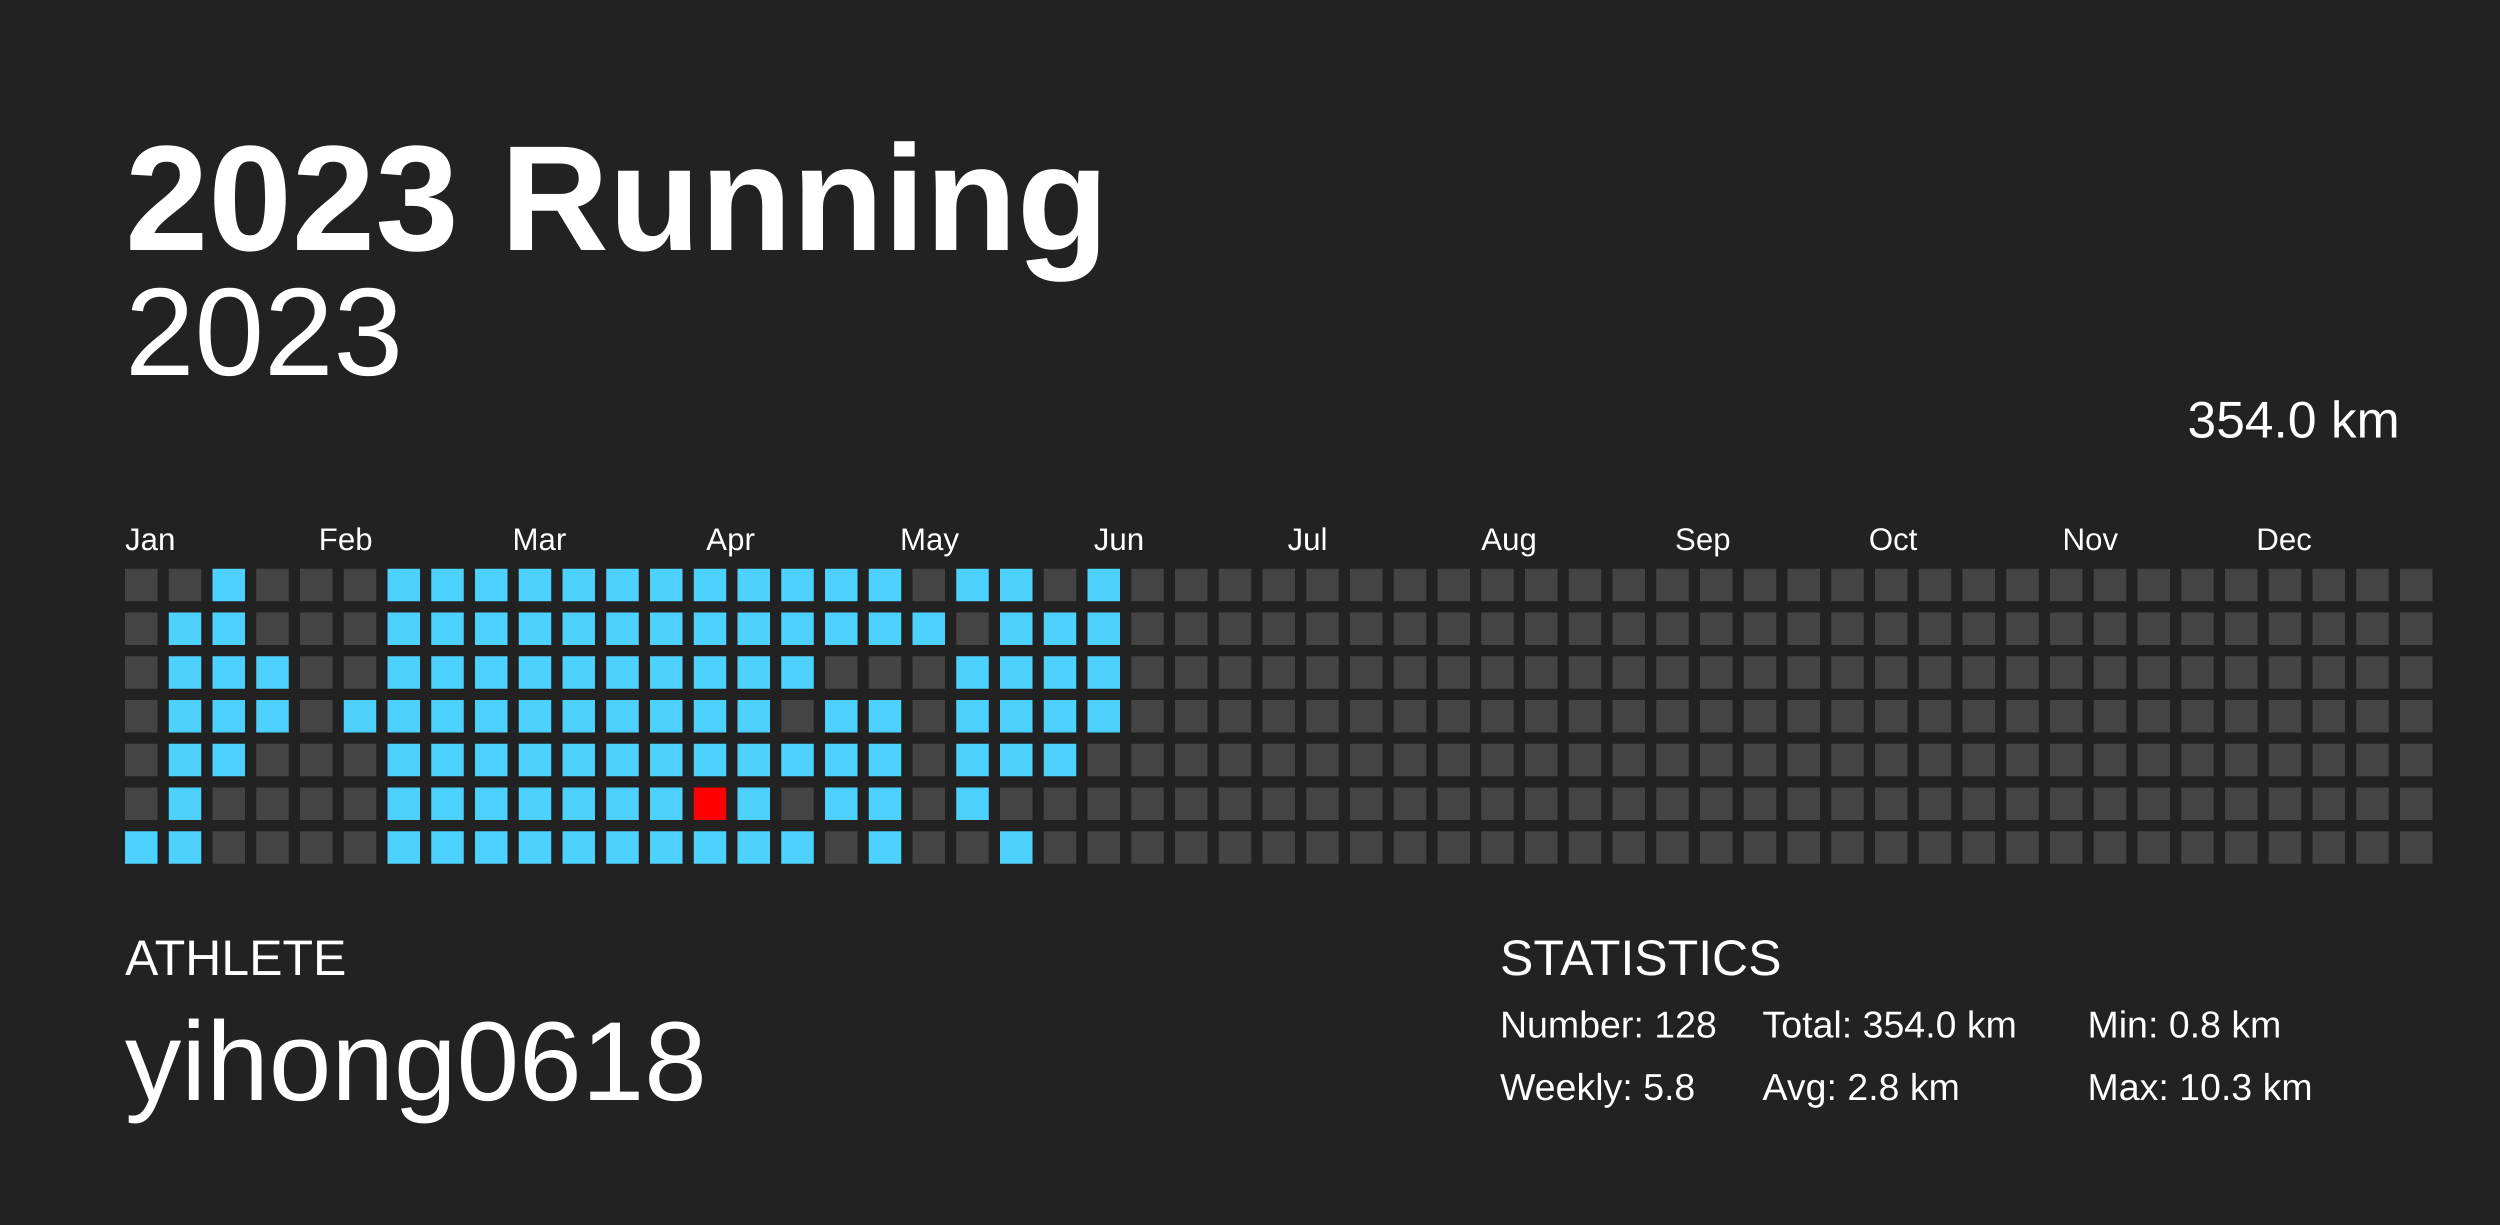
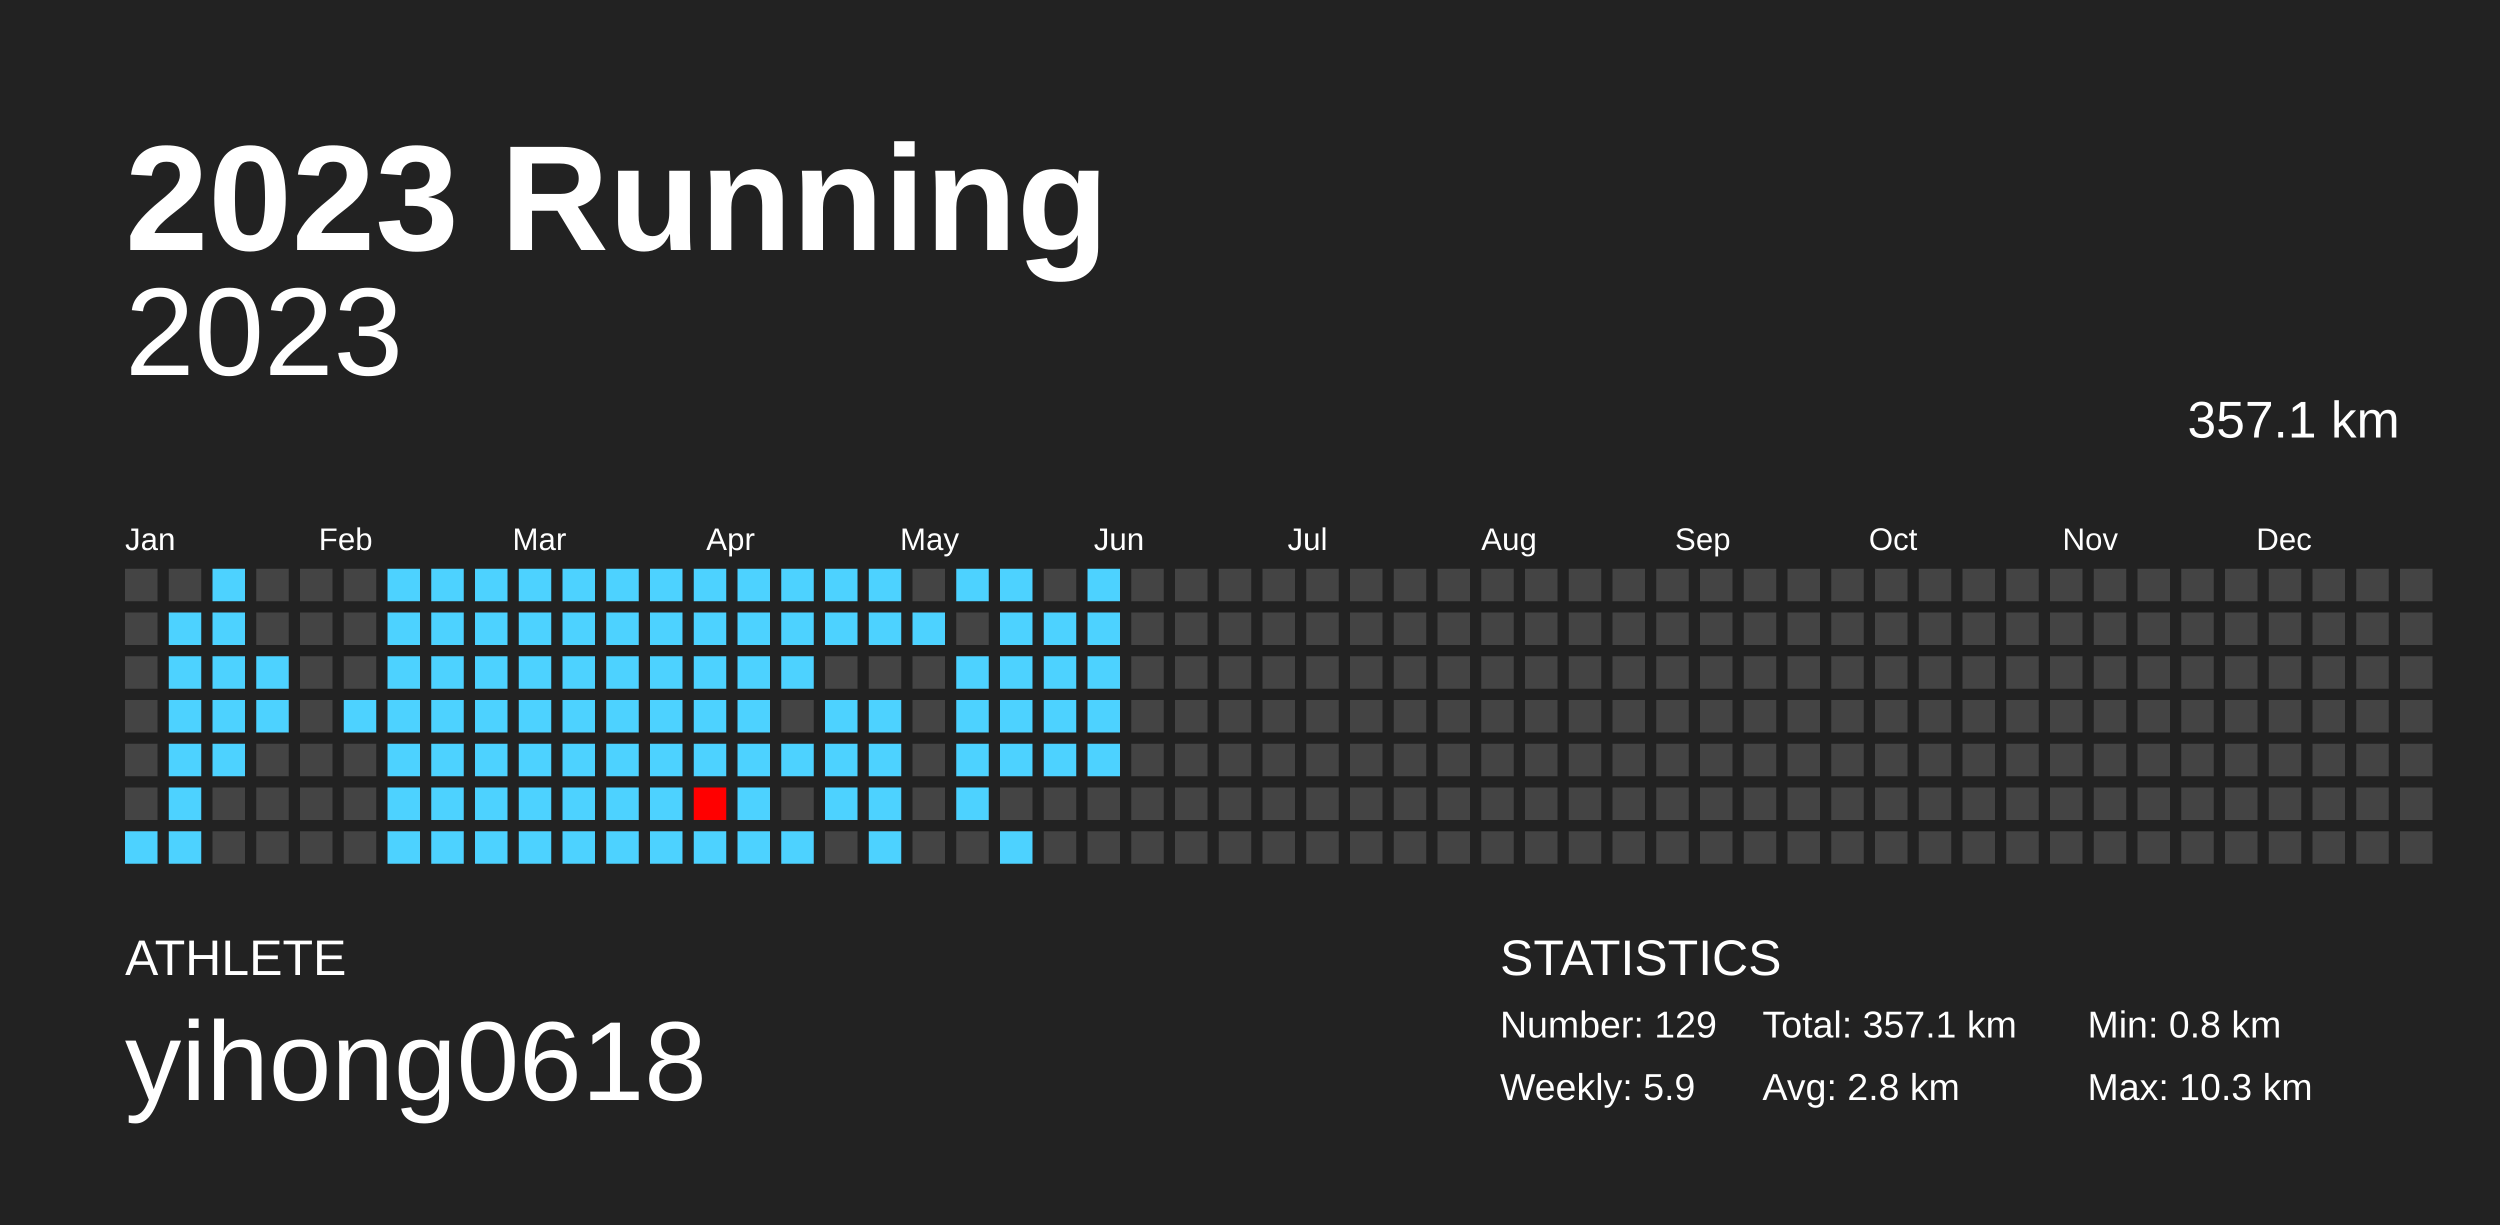
<svg xmlns="http://www.w3.org/2000/svg" baseProfile="full" height="98mm" version="1.1" viewBox="0,0,200,98" width="200mm">
  <defs />
  <rect fill="#222222" height="98" width="200" x="0" y="0" />
  <text fill="#FFFFFF" style="font-size:12px; font-family:Arial; font-weight:bold;" x="10" y="20">2023 Running</text>
  <text fill="#FFFFFF" style="font-size:4px; font-family:Arial" x="10" y="78">ATHLETE</text>
  <text fill="#FFFFFF" style="font-size:9px; font-family:Arial" x="10" y="88">yihong0618</text>
  <text fill="#FFFFFF" style="font-size:4px; font-family:Arial" x="120" y="78">STATISTICS</text>
-   <text fill="#FFFFFF" style="font-size:3px; font-family:Arial" x="120" y="83">Number: 128</text>
-   <text fill="#FFFFFF" style="font-size:3px; font-family:Arial" x="120" y="88">Weekly: 5.8</text>
-   <text fill="#FFFFFF" style="font-size:3px; font-family:Arial" x="141" y="83">Total: 354.0 km</text>
+   <text fill="#FFFFFF" style="font-size:3px; font-family:Arial" x="120" y="83">Number: 129</text>
+   <text fill="#FFFFFF" style="font-size:3px; font-family:Arial" x="120" y="88">Weekly: 5.9</text>
+   <text fill="#FFFFFF" style="font-size:3px; font-family:Arial" x="141" y="83">Total: 357.1 km</text>
  <text fill="#FFFFFF" style="font-size:3px; font-family:Arial" x="141" y="88">Avg: 2.8 km</text>
  <text fill="#FFFFFF" style="font-size:3px; font-family:Arial" x="167" y="83">Min: 0.8 km</text>
  <text fill="#FFFFFF" style="font-size:3px; font-family:Arial" x="167" y="88">Max: 10.3 km</text>
  <text alignment-baseline="hanging" fill="#FFFFFF" style="font-size:10.0px; font-family:Arial;" x="10" y="30">2023</text>
-   <text alignment-baseline="hanging" fill="#FFFFFF" style="font-size:4.125px; font-family:Arial;" x="175" y="35">354.0 km</text>
+   <text alignment-baseline="hanging" fill="#FFFFFF" style="font-size:4.125px; font-family:Arial;" x="175" y="35">357.1 km</text>
  <text fill="#FFFFFF" style="font-size:2.5px; font-family:Arial" x="10.0" y="44">Jan</text>
  <text fill="#FFFFFF" style="font-size:2.5px; font-family:Arial" x="25.5" y="44">Feb</text>
  <text fill="#FFFFFF" style="font-size:2.5px; font-family:Arial" x="41.0" y="44">Mar</text>
  <text fill="#FFFFFF" style="font-size:2.5px; font-family:Arial" x="56.5" y="44">Apr</text>
  <text fill="#FFFFFF" style="font-size:2.5px; font-family:Arial" x="72.0" y="44">May</text>
  <text fill="#FFFFFF" style="font-size:2.5px; font-family:Arial" x="87.5" y="44">Jun</text>
  <text fill="#FFFFFF" style="font-size:2.5px; font-family:Arial" x="103.0" y="44">Jul</text>
  <text fill="#FFFFFF" style="font-size:2.5px; font-family:Arial" x="118.5" y="44">Aug</text>
  <text fill="#FFFFFF" style="font-size:2.5px; font-family:Arial" x="134.0" y="44">Sep</text>
  <text fill="#FFFFFF" style="font-size:2.5px; font-family:Arial" x="149.5" y="44">Oct</text>
  <text fill="#FFFFFF" style="font-size:2.5px; font-family:Arial" x="165.0" y="44">Nov</text>
  <text fill="#FFFFFF" style="font-size:2.5px; font-family:Arial" x="180.5" y="44">Dec</text>
  <rect fill="#444444" height="2.6" width="2.6" x="10.0" y="45.5" />
  <rect fill="#444444" height="2.6" width="2.6" x="10.0" y="49.0" />
  <rect fill="#444444" height="2.6" width="2.6" x="10.0" y="52.5" />
  <rect fill="#444444" height="2.6" width="2.6" x="10.0" y="56.0" />
  <rect fill="#444444" height="2.6" width="2.6" x="10.0" y="59.5" />
  <rect fill="#444444" height="2.6" width="2.6" x="10.0" y="63.0" />
  <rect fill="#4dd2ff" height="2.6" width="2.6" x="10.0" y="66.5" />
  <rect fill="#444444" height="2.6" width="2.6" x="13.5" y="45.5" />
  <rect fill="#4dd2ff" height="2.6" width="2.6" x="13.5" y="49.0" />
  <rect fill="#4dd2ff" height="2.6" width="2.6" x="13.5" y="52.5" />
  <rect fill="#4dd2ff" height="2.6" width="2.6" x="13.5" y="56.0" />
  <rect fill="#4dd2ff" height="2.6" width="2.6" x="13.5" y="59.5" />
  <rect fill="#4dd2ff" height="2.6" width="2.6" x="13.5" y="63.0" />
  <rect fill="#4dd2ff" height="2.6" width="2.6" x="13.5" y="66.5" />
  <rect fill="#4dd2ff" height="2.6" width="2.6" x="17.0" y="45.5" />
  <rect fill="#4dd2ff" height="2.6" width="2.6" x="17.0" y="49.0" />
  <rect fill="#4dd2ff" height="2.6" width="2.6" x="17.0" y="52.5" />
  <rect fill="#4dd2ff" height="2.6" width="2.6" x="17.0" y="56.0" />
  <rect fill="#4dd2ff" height="2.6" width="2.6" x="17.0" y="59.5" />
  <rect fill="#444444" height="2.6" width="2.6" x="17.0" y="63.0" />
  <rect fill="#444444" height="2.6" width="2.6" x="17.0" y="66.5" />
  <rect fill="#444444" height="2.6" width="2.6" x="20.5" y="45.5" />
  <rect fill="#444444" height="2.6" width="2.6" x="20.5" y="49.0" />
  <rect fill="#4dd2ff" height="2.6" width="2.6" x="20.5" y="52.5" />
  <rect fill="#4dd2ff" height="2.6" width="2.6" x="20.5" y="56.0" />
  <rect fill="#444444" height="2.6" width="2.6" x="20.5" y="59.5" />
  <rect fill="#444444" height="2.6" width="2.6" x="20.5" y="63.0" />
  <rect fill="#444444" height="2.6" width="2.6" x="20.5" y="66.5" />
  <rect fill="#444444" height="2.6" width="2.6" x="24.0" y="45.5" />
  <rect fill="#444444" height="2.6" width="2.6" x="24.0" y="49.0" />
  <rect fill="#444444" height="2.6" width="2.6" x="24.0" y="52.5" />
  <rect fill="#444444" height="2.6" width="2.6" x="24.0" y="56.0" />
  <rect fill="#444444" height="2.6" width="2.6" x="24.0" y="59.5" />
  <rect fill="#444444" height="2.6" width="2.6" x="24.0" y="63.0" />
  <rect fill="#444444" height="2.6" width="2.6" x="24.0" y="66.5" />
  <rect fill="#444444" height="2.6" width="2.6" x="27.5" y="45.5" />
  <rect fill="#444444" height="2.6" width="2.6" x="27.5" y="49.0" />
  <rect fill="#444444" height="2.6" width="2.6" x="27.5" y="52.5" />
  <rect fill="#4dd2ff" height="2.6" width="2.6" x="27.5" y="56.0" />
  <rect fill="#444444" height="2.6" width="2.6" x="27.5" y="59.5" />
  <rect fill="#444444" height="2.6" width="2.6" x="27.5" y="63.0" />
  <rect fill="#444444" height="2.6" width="2.6" x="27.5" y="66.5" />
  <rect fill="#4dd2ff" height="2.6" width="2.6" x="31.0" y="45.5" />
  <rect fill="#4dd2ff" height="2.6" width="2.6" x="31.0" y="49.0" />
  <rect fill="#4dd2ff" height="2.6" width="2.6" x="31.0" y="52.5" />
  <rect fill="#4dd2ff" height="2.6" width="2.6" x="31.0" y="56.0" />
  <rect fill="#4dd2ff" height="2.6" width="2.6" x="31.0" y="59.5" />
  <rect fill="#4dd2ff" height="2.6" width="2.6" x="31.0" y="63.0" />
  <rect fill="#4dd2ff" height="2.6" width="2.6" x="31.0" y="66.5" />
  <rect fill="#4dd2ff" height="2.6" width="2.6" x="34.5" y="45.5" />
  <rect fill="#4dd2ff" height="2.6" width="2.6" x="34.5" y="49.0" />
  <rect fill="#4dd2ff" height="2.6" width="2.6" x="34.5" y="52.5" />
  <rect fill="#4dd2ff" height="2.6" width="2.6" x="34.5" y="56.0" />
  <rect fill="#4dd2ff" height="2.6" width="2.6" x="34.5" y="59.5" />
  <rect fill="#4dd2ff" height="2.6" width="2.6" x="34.5" y="63.0" />
  <rect fill="#4dd2ff" height="2.6" width="2.6" x="34.5" y="66.5" />
  <rect fill="#4dd2ff" height="2.6" width="2.6" x="38.0" y="45.5" />
  <rect fill="#4dd2ff" height="2.6" width="2.6" x="38.0" y="49.0" />
  <rect fill="#4dd2ff" height="2.6" width="2.6" x="38.0" y="52.5" />
  <rect fill="#4dd2ff" height="2.6" width="2.6" x="38.0" y="56.0" />
  <rect fill="#4dd2ff" height="2.6" width="2.6" x="38.0" y="59.5" />
  <rect fill="#4dd2ff" height="2.6" width="2.6" x="38.0" y="63.0" />
  <rect fill="#4dd2ff" height="2.6" width="2.6" x="38.0" y="66.5" />
  <rect fill="#4dd2ff" height="2.6" width="2.6" x="41.5" y="45.5" />
  <rect fill="#4dd2ff" height="2.6" width="2.6" x="41.5" y="49.0" />
  <rect fill="#4dd2ff" height="2.6" width="2.6" x="41.5" y="52.5" />
  <rect fill="#4dd2ff" height="2.6" width="2.6" x="41.5" y="56.0" />
  <rect fill="#4dd2ff" height="2.6" width="2.6" x="41.5" y="59.5" />
  <rect fill="#4dd2ff" height="2.6" width="2.6" x="41.5" y="63.0" />
  <rect fill="#4dd2ff" height="2.6" width="2.6" x="41.5" y="66.5" />
  <rect fill="#4dd2ff" height="2.6" width="2.6" x="45.0" y="45.5" />
  <rect fill="#4dd2ff" height="2.6" width="2.6" x="45.0" y="49.0" />
  <rect fill="#4dd2ff" height="2.6" width="2.6" x="45.0" y="52.5" />
  <rect fill="#4dd2ff" height="2.6" width="2.6" x="45.0" y="56.0" />
  <rect fill="#4dd2ff" height="2.6" width="2.6" x="45.0" y="59.5" />
  <rect fill="#4dd2ff" height="2.6" width="2.6" x="45.0" y="63.0" />
  <rect fill="#4dd2ff" height="2.6" width="2.6" x="45.0" y="66.5" />
  <rect fill="#4dd2ff" height="2.6" width="2.6" x="48.5" y="45.5" />
  <rect fill="#4dd2ff" height="2.6" width="2.6" x="48.5" y="49.0" />
  <rect fill="#4dd2ff" height="2.6" width="2.6" x="48.5" y="52.5" />
  <rect fill="#4dd2ff" height="2.6" width="2.6" x="48.5" y="56.0" />
  <rect fill="#4dd2ff" height="2.6" width="2.6" x="48.5" y="59.5" />
  <rect fill="#4dd2ff" height="2.6" width="2.6" x="48.5" y="63.0" />
  <rect fill="#4dd2ff" height="2.6" width="2.6" x="48.5" y="66.5" />
  <rect fill="#4dd2ff" height="2.6" width="2.6" x="52.0" y="45.5" />
  <rect fill="#4dd2ff" height="2.6" width="2.6" x="52.0" y="49.0" />
  <rect fill="#4dd2ff" height="2.6" width="2.6" x="52.0" y="52.5" />
  <rect fill="#4dd2ff" height="2.6" width="2.6" x="52.0" y="56.0" />
  <rect fill="#4dd2ff" height="2.6" width="2.6" x="52.0" y="59.5" />
  <rect fill="#4dd2ff" height="2.6" width="2.6" x="52.0" y="63.0" />
  <rect fill="#4dd2ff" height="2.6" width="2.6" x="52.0" y="66.5" />
  <rect fill="#4dd2ff" height="2.6" width="2.6" x="55.5" y="45.5" />
  <rect fill="#4dd2ff" height="2.6" width="2.6" x="55.5" y="49.0" />
  <rect fill="#4dd2ff" height="2.6" width="2.6" x="55.5" y="52.5" />
  <rect fill="#4dd2ff" height="2.6" width="2.6" x="55.5" y="56.0" />
  <rect fill="#4dd2ff" height="2.6" width="2.6" x="55.5" y="59.5" />
  <rect fill="#ff0000" height="2.6" width="2.6" x="55.5" y="63.0" />
  <rect fill="#4dd2ff" height="2.6" width="2.6" x="55.5" y="66.5" />
  <rect fill="#4dd2ff" height="2.6" width="2.6" x="59.0" y="45.5" />
  <rect fill="#4dd2ff" height="2.6" width="2.6" x="59.0" y="49.0" />
  <rect fill="#4dd2ff" height="2.6" width="2.6" x="59.0" y="52.5" />
  <rect fill="#4dd2ff" height="2.6" width="2.6" x="59.0" y="56.0" />
  <rect fill="#4dd2ff" height="2.6" width="2.6" x="59.0" y="59.5" />
  <rect fill="#4dd2ff" height="2.6" width="2.6" x="59.0" y="63.0" />
  <rect fill="#4dd2ff" height="2.6" width="2.6" x="59.0" y="66.5" />
  <rect fill="#4dd2ff" height="2.6" width="2.6" x="62.5" y="45.5" />
  <rect fill="#4dd2ff" height="2.6" width="2.6" x="62.5" y="49.0" />
  <rect fill="#4dd2ff" height="2.6" width="2.6" x="62.5" y="52.5" />
  <rect fill="#444444" height="2.6" width="2.6" x="62.5" y="56.0" />
  <rect fill="#4dd2ff" height="2.6" width="2.6" x="62.5" y="59.5" />
  <rect fill="#444444" height="2.6" width="2.6" x="62.5" y="63.0" />
  <rect fill="#4dd2ff" height="2.6" width="2.6" x="62.5" y="66.5" />
  <rect fill="#4dd2ff" height="2.6" width="2.6" x="66.0" y="45.5" />
  <rect fill="#4dd2ff" height="2.6" width="2.6" x="66.0" y="49.0" />
  <rect fill="#444444" height="2.6" width="2.6" x="66.0" y="52.5" />
  <rect fill="#4dd2ff" height="2.6" width="2.6" x="66.0" y="56.0" />
  <rect fill="#4dd2ff" height="2.6" width="2.6" x="66.0" y="59.5" />
  <rect fill="#4dd2ff" height="2.6" width="2.6" x="66.0" y="63.0" />
  <rect fill="#444444" height="2.6" width="2.6" x="66.0" y="66.5" />
  <rect fill="#4dd2ff" height="2.6" width="2.6" x="69.5" y="45.5" />
  <rect fill="#4dd2ff" height="2.6" width="2.6" x="69.5" y="49.0" />
  <rect fill="#444444" height="2.6" width="2.6" x="69.5" y="52.5" />
  <rect fill="#4dd2ff" height="2.6" width="2.6" x="69.5" y="56.0" />
  <rect fill="#4dd2ff" height="2.6" width="2.6" x="69.5" y="59.5" />
  <rect fill="#4dd2ff" height="2.6" width="2.6" x="69.5" y="63.0" />
  <rect fill="#4dd2ff" height="2.6" width="2.6" x="69.5" y="66.5" />
  <rect fill="#444444" height="2.6" width="2.6" x="73.0" y="45.5" />
  <rect fill="#4dd2ff" height="2.6" width="2.6" x="73.0" y="49.0" />
  <rect fill="#444444" height="2.6" width="2.6" x="73.0" y="52.5" />
  <rect fill="#444444" height="2.6" width="2.6" x="73.0" y="56.0" />
  <rect fill="#444444" height="2.6" width="2.6" x="73.0" y="59.5" />
  <rect fill="#444444" height="2.6" width="2.6" x="73.0" y="63.0" />
  <rect fill="#444444" height="2.6" width="2.6" x="73.0" y="66.5" />
  <rect fill="#4dd2ff" height="2.6" width="2.6" x="76.5" y="45.5" />
  <rect fill="#444444" height="2.6" width="2.6" x="76.5" y="49.0" />
  <rect fill="#4dd2ff" height="2.6" width="2.6" x="76.5" y="52.5" />
  <rect fill="#4dd2ff" height="2.6" width="2.6" x="76.5" y="56.0" />
  <rect fill="#4dd2ff" height="2.6" width="2.6" x="76.5" y="59.5" />
  <rect fill="#4dd2ff" height="2.6" width="2.6" x="76.5" y="63.0" />
  <rect fill="#444444" height="2.6" width="2.6" x="76.5" y="66.5" />
  <rect fill="#4dd2ff" height="2.6" width="2.6" x="80.0" y="45.5" />
  <rect fill="#4dd2ff" height="2.6" width="2.6" x="80.0" y="49.0" />
  <rect fill="#4dd2ff" height="2.6" width="2.6" x="80.0" y="52.5" />
  <rect fill="#4dd2ff" height="2.6" width="2.6" x="80.0" y="56.0" />
  <rect fill="#4dd2ff" height="2.6" width="2.6" x="80.0" y="59.5" />
  <rect fill="#444444" height="2.6" width="2.6" x="80.0" y="63.0" />
  <rect fill="#4dd2ff" height="2.6" width="2.6" x="80.0" y="66.5" />
  <rect fill="#444444" height="2.6" width="2.6" x="83.5" y="45.5" />
  <rect fill="#4dd2ff" height="2.6" width="2.6" x="83.5" y="49.0" />
  <rect fill="#4dd2ff" height="2.6" width="2.6" x="83.5" y="52.5" />
  <rect fill="#4dd2ff" height="2.6" width="2.6" x="83.5" y="56.0" />
  <rect fill="#4dd2ff" height="2.6" width="2.6" x="83.5" y="59.5" />
  <rect fill="#444444" height="2.6" width="2.6" x="83.5" y="63.0" />
  <rect fill="#444444" height="2.6" width="2.6" x="83.5" y="66.5" />
  <rect fill="#4dd2ff" height="2.6" width="2.6" x="87.0" y="45.5" />
  <rect fill="#4dd2ff" height="2.6" width="2.6" x="87.0" y="49.0" />
  <rect fill="#4dd2ff" height="2.6" width="2.6" x="87.0" y="52.5" />
  <rect fill="#4dd2ff" height="2.6" width="2.6" x="87.0" y="56.0" />
-   <rect fill="#444444" height="2.6" width="2.6" x="87.0" y="59.5" />
+   <rect fill="#4dd2ff" height="2.6" width="2.6" x="87.0" y="59.5" />
  <rect fill="#444444" height="2.6" width="2.6" x="87.0" y="63.0" />
  <rect fill="#444444" height="2.6" width="2.6" x="87.0" y="66.5" />
  <rect fill="#444444" height="2.6" width="2.6" x="90.5" y="45.5" />
  <rect fill="#444444" height="2.6" width="2.6" x="90.5" y="49.0" />
  <rect fill="#444444" height="2.6" width="2.6" x="90.5" y="52.5" />
  <rect fill="#444444" height="2.6" width="2.6" x="90.5" y="56.0" />
  <rect fill="#444444" height="2.6" width="2.6" x="90.5" y="59.5" />
  <rect fill="#444444" height="2.6" width="2.6" x="90.5" y="63.0" />
  <rect fill="#444444" height="2.6" width="2.6" x="90.5" y="66.5" />
  <rect fill="#444444" height="2.6" width="2.6" x="94.0" y="45.5" />
  <rect fill="#444444" height="2.6" width="2.6" x="94.0" y="49.0" />
  <rect fill="#444444" height="2.6" width="2.6" x="94.0" y="52.5" />
  <rect fill="#444444" height="2.6" width="2.6" x="94.0" y="56.0" />
  <rect fill="#444444" height="2.6" width="2.6" x="94.0" y="59.5" />
  <rect fill="#444444" height="2.6" width="2.6" x="94.0" y="63.0" />
  <rect fill="#444444" height="2.6" width="2.6" x="94.0" y="66.5" />
  <rect fill="#444444" height="2.6" width="2.6" x="97.5" y="45.5" />
  <rect fill="#444444" height="2.6" width="2.6" x="97.5" y="49.0" />
  <rect fill="#444444" height="2.6" width="2.6" x="97.5" y="52.5" />
  <rect fill="#444444" height="2.6" width="2.6" x="97.5" y="56.0" />
  <rect fill="#444444" height="2.6" width="2.6" x="97.5" y="59.5" />
  <rect fill="#444444" height="2.6" width="2.6" x="97.5" y="63.0" />
  <rect fill="#444444" height="2.6" width="2.6" x="97.5" y="66.5" />
  <rect fill="#444444" height="2.6" width="2.6" x="101.0" y="45.5" />
  <rect fill="#444444" height="2.6" width="2.6" x="101.0" y="49.0" />
  <rect fill="#444444" height="2.6" width="2.6" x="101.0" y="52.5" />
  <rect fill="#444444" height="2.6" width="2.6" x="101.0" y="56.0" />
  <rect fill="#444444" height="2.6" width="2.6" x="101.0" y="59.5" />
  <rect fill="#444444" height="2.6" width="2.6" x="101.0" y="63.0" />
  <rect fill="#444444" height="2.6" width="2.6" x="101.0" y="66.5" />
  <rect fill="#444444" height="2.6" width="2.6" x="104.5" y="45.5" />
  <rect fill="#444444" height="2.6" width="2.6" x="104.5" y="49.0" />
  <rect fill="#444444" height="2.6" width="2.6" x="104.5" y="52.5" />
  <rect fill="#444444" height="2.6" width="2.6" x="104.5" y="56.0" />
  <rect fill="#444444" height="2.6" width="2.6" x="104.5" y="59.5" />
  <rect fill="#444444" height="2.6" width="2.6" x="104.5" y="63.0" />
  <rect fill="#444444" height="2.6" width="2.6" x="104.5" y="66.5" />
  <rect fill="#444444" height="2.6" width="2.6" x="108.0" y="45.5" />
  <rect fill="#444444" height="2.6" width="2.6" x="108.0" y="49.0" />
  <rect fill="#444444" height="2.6" width="2.6" x="108.0" y="52.5" />
  <rect fill="#444444" height="2.6" width="2.6" x="108.0" y="56.0" />
  <rect fill="#444444" height="2.6" width="2.6" x="108.0" y="59.5" />
  <rect fill="#444444" height="2.6" width="2.6" x="108.0" y="63.0" />
  <rect fill="#444444" height="2.6" width="2.6" x="108.0" y="66.5" />
  <rect fill="#444444" height="2.6" width="2.6" x="111.5" y="45.5" />
  <rect fill="#444444" height="2.6" width="2.6" x="111.5" y="49.0" />
  <rect fill="#444444" height="2.6" width="2.6" x="111.5" y="52.5" />
  <rect fill="#444444" height="2.6" width="2.6" x="111.5" y="56.0" />
  <rect fill="#444444" height="2.6" width="2.6" x="111.5" y="59.5" />
  <rect fill="#444444" height="2.6" width="2.6" x="111.5" y="63.0" />
  <rect fill="#444444" height="2.6" width="2.6" x="111.5" y="66.5" />
  <rect fill="#444444" height="2.6" width="2.6" x="115.0" y="45.5" />
  <rect fill="#444444" height="2.6" width="2.6" x="115.0" y="49.0" />
  <rect fill="#444444" height="2.6" width="2.6" x="115.0" y="52.5" />
  <rect fill="#444444" height="2.6" width="2.6" x="115.0" y="56.0" />
  <rect fill="#444444" height="2.6" width="2.6" x="115.0" y="59.5" />
  <rect fill="#444444" height="2.6" width="2.6" x="115.0" y="63.0" />
  <rect fill="#444444" height="2.6" width="2.6" x="115.0" y="66.5" />
  <rect fill="#444444" height="2.6" width="2.6" x="118.5" y="45.5" />
  <rect fill="#444444" height="2.6" width="2.6" x="118.5" y="49.0" />
  <rect fill="#444444" height="2.6" width="2.6" x="118.5" y="52.5" />
  <rect fill="#444444" height="2.6" width="2.6" x="118.5" y="56.0" />
  <rect fill="#444444" height="2.6" width="2.6" x="118.5" y="59.5" />
  <rect fill="#444444" height="2.6" width="2.6" x="118.5" y="63.0" />
  <rect fill="#444444" height="2.6" width="2.6" x="118.5" y="66.5" />
  <rect fill="#444444" height="2.6" width="2.6" x="122.0" y="45.5" />
  <rect fill="#444444" height="2.6" width="2.6" x="122.0" y="49.0" />
  <rect fill="#444444" height="2.6" width="2.6" x="122.0" y="52.5" />
  <rect fill="#444444" height="2.6" width="2.6" x="122.0" y="56.0" />
  <rect fill="#444444" height="2.6" width="2.6" x="122.0" y="59.5" />
  <rect fill="#444444" height="2.6" width="2.6" x="122.0" y="63.0" />
  <rect fill="#444444" height="2.6" width="2.6" x="122.0" y="66.5" />
  <rect fill="#444444" height="2.6" width="2.6" x="125.5" y="45.5" />
  <rect fill="#444444" height="2.6" width="2.6" x="125.5" y="49.0" />
  <rect fill="#444444" height="2.6" width="2.6" x="125.5" y="52.5" />
  <rect fill="#444444" height="2.6" width="2.6" x="125.5" y="56.0" />
  <rect fill="#444444" height="2.6" width="2.6" x="125.5" y="59.5" />
  <rect fill="#444444" height="2.6" width="2.6" x="125.5" y="63.0" />
  <rect fill="#444444" height="2.6" width="2.6" x="125.5" y="66.5" />
  <rect fill="#444444" height="2.6" width="2.6" x="129.0" y="45.5" />
  <rect fill="#444444" height="2.6" width="2.6" x="129.0" y="49.0" />
  <rect fill="#444444" height="2.6" width="2.6" x="129.0" y="52.5" />
  <rect fill="#444444" height="2.6" width="2.6" x="129.0" y="56.0" />
  <rect fill="#444444" height="2.6" width="2.6" x="129.0" y="59.5" />
  <rect fill="#444444" height="2.6" width="2.6" x="129.0" y="63.0" />
  <rect fill="#444444" height="2.6" width="2.6" x="129.0" y="66.5" />
  <rect fill="#444444" height="2.6" width="2.6" x="132.5" y="45.5" />
  <rect fill="#444444" height="2.6" width="2.6" x="132.5" y="49.0" />
  <rect fill="#444444" height="2.6" width="2.6" x="132.5" y="52.5" />
  <rect fill="#444444" height="2.6" width="2.6" x="132.5" y="56.0" />
  <rect fill="#444444" height="2.6" width="2.6" x="132.5" y="59.5" />
  <rect fill="#444444" height="2.6" width="2.6" x="132.5" y="63.0" />
  <rect fill="#444444" height="2.6" width="2.6" x="132.5" y="66.5" />
  <rect fill="#444444" height="2.6" width="2.6" x="136.0" y="45.5" />
  <rect fill="#444444" height="2.6" width="2.6" x="136.0" y="49.0" />
  <rect fill="#444444" height="2.6" width="2.6" x="136.0" y="52.5" />
  <rect fill="#444444" height="2.6" width="2.6" x="136.0" y="56.0" />
  <rect fill="#444444" height="2.6" width="2.6" x="136.0" y="59.5" />
  <rect fill="#444444" height="2.6" width="2.6" x="136.0" y="63.0" />
  <rect fill="#444444" height="2.6" width="2.6" x="136.0" y="66.5" />
  <rect fill="#444444" height="2.6" width="2.6" x="139.5" y="45.5" />
  <rect fill="#444444" height="2.6" width="2.6" x="139.5" y="49.0" />
  <rect fill="#444444" height="2.6" width="2.6" x="139.5" y="52.5" />
  <rect fill="#444444" height="2.6" width="2.6" x="139.5" y="56.0" />
  <rect fill="#444444" height="2.6" width="2.6" x="139.5" y="59.5" />
  <rect fill="#444444" height="2.6" width="2.6" x="139.5" y="63.0" />
  <rect fill="#444444" height="2.6" width="2.6" x="139.5" y="66.5" />
  <rect fill="#444444" height="2.6" width="2.6" x="143.0" y="45.5" />
  <rect fill="#444444" height="2.6" width="2.6" x="143.0" y="49.0" />
  <rect fill="#444444" height="2.6" width="2.6" x="143.0" y="52.5" />
  <rect fill="#444444" height="2.6" width="2.6" x="143.0" y="56.0" />
  <rect fill="#444444" height="2.6" width="2.6" x="143.0" y="59.5" />
  <rect fill="#444444" height="2.6" width="2.6" x="143.0" y="63.0" />
  <rect fill="#444444" height="2.6" width="2.6" x="143.0" y="66.5" />
  <rect fill="#444444" height="2.6" width="2.6" x="146.5" y="45.5" />
  <rect fill="#444444" height="2.6" width="2.6" x="146.5" y="49.0" />
  <rect fill="#444444" height="2.6" width="2.6" x="146.5" y="52.5" />
  <rect fill="#444444" height="2.6" width="2.6" x="146.5" y="56.0" />
  <rect fill="#444444" height="2.6" width="2.6" x="146.5" y="59.5" />
  <rect fill="#444444" height="2.6" width="2.6" x="146.5" y="63.0" />
  <rect fill="#444444" height="2.6" width="2.6" x="146.5" y="66.5" />
  <rect fill="#444444" height="2.6" width="2.6" x="150.0" y="45.5" />
  <rect fill="#444444" height="2.6" width="2.6" x="150.0" y="49.0" />
  <rect fill="#444444" height="2.6" width="2.6" x="150.0" y="52.5" />
  <rect fill="#444444" height="2.6" width="2.6" x="150.0" y="56.0" />
  <rect fill="#444444" height="2.6" width="2.6" x="150.0" y="59.5" />
  <rect fill="#444444" height="2.6" width="2.6" x="150.0" y="63.0" />
  <rect fill="#444444" height="2.6" width="2.6" x="150.0" y="66.5" />
  <rect fill="#444444" height="2.6" width="2.6" x="153.5" y="45.5" />
  <rect fill="#444444" height="2.6" width="2.6" x="153.5" y="49.0" />
  <rect fill="#444444" height="2.6" width="2.6" x="153.5" y="52.5" />
  <rect fill="#444444" height="2.6" width="2.6" x="153.5" y="56.0" />
  <rect fill="#444444" height="2.6" width="2.6" x="153.5" y="59.5" />
  <rect fill="#444444" height="2.6" width="2.6" x="153.5" y="63.0" />
  <rect fill="#444444" height="2.6" width="2.6" x="153.5" y="66.5" />
  <rect fill="#444444" height="2.6" width="2.6" x="157.0" y="45.5" />
  <rect fill="#444444" height="2.6" width="2.6" x="157.0" y="49.0" />
  <rect fill="#444444" height="2.6" width="2.6" x="157.0" y="52.5" />
  <rect fill="#444444" height="2.6" width="2.6" x="157.0" y="56.0" />
  <rect fill="#444444" height="2.6" width="2.6" x="157.0" y="59.5" />
  <rect fill="#444444" height="2.6" width="2.6" x="157.0" y="63.0" />
  <rect fill="#444444" height="2.6" width="2.6" x="157.0" y="66.5" />
  <rect fill="#444444" height="2.6" width="2.6" x="160.5" y="45.5" />
  <rect fill="#444444" height="2.6" width="2.6" x="160.5" y="49.0" />
  <rect fill="#444444" height="2.6" width="2.6" x="160.5" y="52.5" />
  <rect fill="#444444" height="2.6" width="2.6" x="160.5" y="56.0" />
  <rect fill="#444444" height="2.6" width="2.6" x="160.5" y="59.5" />
  <rect fill="#444444" height="2.6" width="2.6" x="160.5" y="63.0" />
  <rect fill="#444444" height="2.6" width="2.6" x="160.5" y="66.5" />
  <rect fill="#444444" height="2.6" width="2.6" x="164.0" y="45.5" />
  <rect fill="#444444" height="2.6" width="2.6" x="164.0" y="49.0" />
  <rect fill="#444444" height="2.6" width="2.6" x="164.0" y="52.5" />
  <rect fill="#444444" height="2.6" width="2.6" x="164.0" y="56.0" />
  <rect fill="#444444" height="2.6" width="2.6" x="164.0" y="59.5" />
  <rect fill="#444444" height="2.6" width="2.6" x="164.0" y="63.0" />
  <rect fill="#444444" height="2.6" width="2.6" x="164.0" y="66.5" />
  <rect fill="#444444" height="2.6" width="2.6" x="167.5" y="45.5" />
  <rect fill="#444444" height="2.6" width="2.6" x="167.5" y="49.0" />
  <rect fill="#444444" height="2.6" width="2.6" x="167.5" y="52.5" />
  <rect fill="#444444" height="2.6" width="2.6" x="167.5" y="56.0" />
  <rect fill="#444444" height="2.6" width="2.6" x="167.5" y="59.5" />
  <rect fill="#444444" height="2.6" width="2.6" x="167.5" y="63.0" />
  <rect fill="#444444" height="2.6" width="2.6" x="167.5" y="66.5" />
  <rect fill="#444444" height="2.6" width="2.6" x="171.0" y="45.5" />
  <rect fill="#444444" height="2.6" width="2.6" x="171.0" y="49.0" />
  <rect fill="#444444" height="2.6" width="2.6" x="171.0" y="52.5" />
  <rect fill="#444444" height="2.6" width="2.6" x="171.0" y="56.0" />
  <rect fill="#444444" height="2.6" width="2.6" x="171.0" y="59.5" />
  <rect fill="#444444" height="2.6" width="2.6" x="171.0" y="63.0" />
  <rect fill="#444444" height="2.6" width="2.6" x="171.0" y="66.5" />
  <rect fill="#444444" height="2.6" width="2.6" x="174.5" y="45.5" />
  <rect fill="#444444" height="2.6" width="2.6" x="174.5" y="49.0" />
  <rect fill="#444444" height="2.6" width="2.6" x="174.5" y="52.5" />
  <rect fill="#444444" height="2.6" width="2.6" x="174.5" y="56.0" />
  <rect fill="#444444" height="2.6" width="2.6" x="174.5" y="59.5" />
  <rect fill="#444444" height="2.6" width="2.6" x="174.5" y="63.0" />
  <rect fill="#444444" height="2.6" width="2.6" x="174.5" y="66.5" />
  <rect fill="#444444" height="2.6" width="2.6" x="178.0" y="45.5" />
  <rect fill="#444444" height="2.6" width="2.6" x="178.0" y="49.0" />
  <rect fill="#444444" height="2.6" width="2.6" x="178.0" y="52.5" />
  <rect fill="#444444" height="2.6" width="2.6" x="178.0" y="56.0" />
  <rect fill="#444444" height="2.6" width="2.6" x="178.0" y="59.5" />
  <rect fill="#444444" height="2.6" width="2.6" x="178.0" y="63.0" />
  <rect fill="#444444" height="2.6" width="2.6" x="178.0" y="66.5" />
  <rect fill="#444444" height="2.6" width="2.6" x="181.5" y="45.5" />
  <rect fill="#444444" height="2.6" width="2.6" x="181.5" y="49.0" />
  <rect fill="#444444" height="2.6" width="2.6" x="181.5" y="52.5" />
  <rect fill="#444444" height="2.6" width="2.6" x="181.5" y="56.0" />
  <rect fill="#444444" height="2.6" width="2.6" x="181.5" y="59.5" />
  <rect fill="#444444" height="2.6" width="2.6" x="181.5" y="63.0" />
  <rect fill="#444444" height="2.6" width="2.6" x="181.5" y="66.5" />
  <rect fill="#444444" height="2.6" width="2.6" x="185.0" y="45.5" />
  <rect fill="#444444" height="2.6" width="2.6" x="185.0" y="49.0" />
  <rect fill="#444444" height="2.6" width="2.6" x="185.0" y="52.5" />
  <rect fill="#444444" height="2.6" width="2.6" x="185.0" y="56.0" />
  <rect fill="#444444" height="2.6" width="2.6" x="185.0" y="59.5" />
  <rect fill="#444444" height="2.6" width="2.6" x="185.0" y="63.0" />
  <rect fill="#444444" height="2.6" width="2.6" x="185.0" y="66.5" />
  <rect fill="#444444" height="2.6" width="2.6" x="188.5" y="45.5" />
  <rect fill="#444444" height="2.6" width="2.6" x="188.5" y="49.0" />
  <rect fill="#444444" height="2.6" width="2.6" x="188.5" y="52.5" />
  <rect fill="#444444" height="2.6" width="2.6" x="188.5" y="56.0" />
  <rect fill="#444444" height="2.6" width="2.6" x="188.5" y="59.5" />
  <rect fill="#444444" height="2.6" width="2.6" x="188.5" y="63.0" />
  <rect fill="#444444" height="2.6" width="2.6" x="188.5" y="66.5" />
  <rect fill="#444444" height="2.6" width="2.6" x="192.0" y="45.5" />
  <rect fill="#444444" height="2.6" width="2.6" x="192.0" y="49.0" />
  <rect fill="#444444" height="2.6" width="2.6" x="192.0" y="52.5" />
  <rect fill="#444444" height="2.6" width="2.6" x="192.0" y="56.0" />
  <rect fill="#444444" height="2.6" width="2.6" x="192.0" y="59.5" />
  <rect fill="#444444" height="2.6" width="2.6" x="192.0" y="63.0" />
  <rect fill="#444444" height="2.6" width="2.6" x="192.0" y="66.5" />
</svg>
